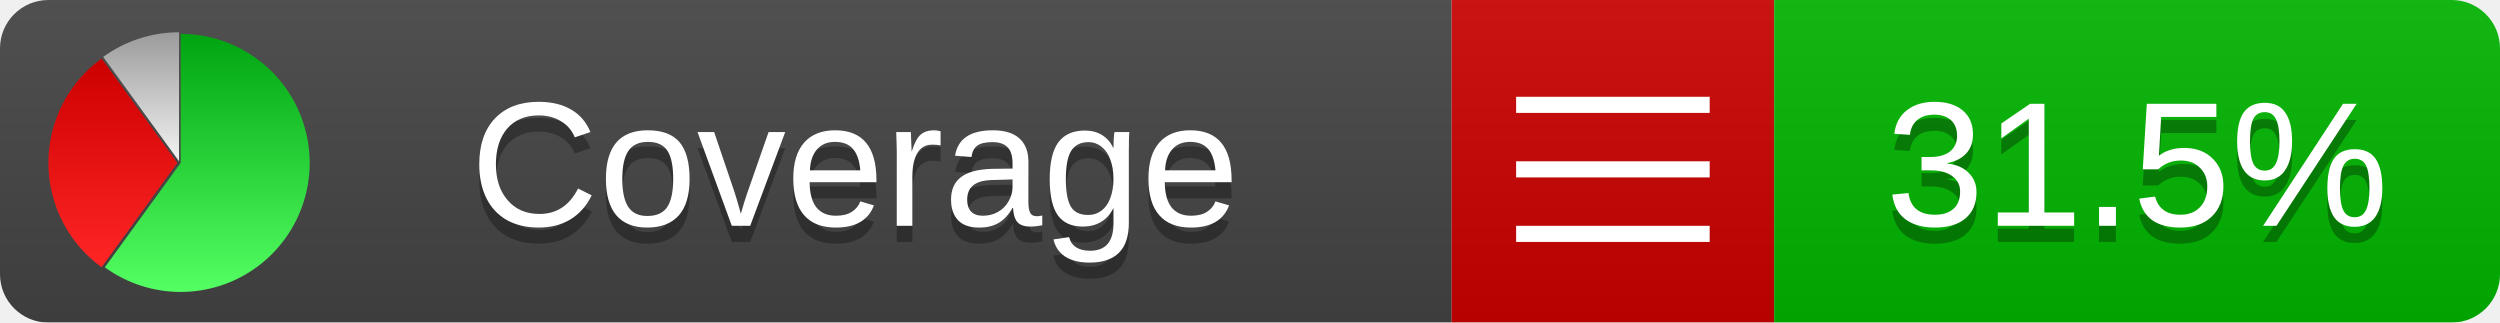
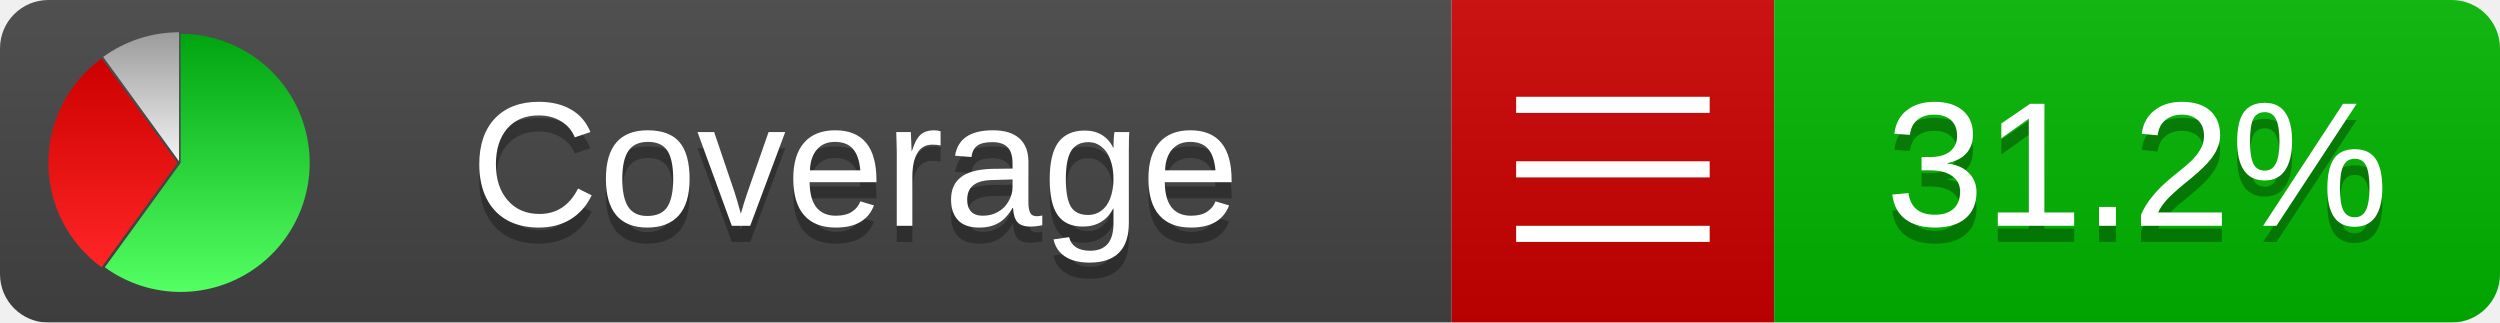
<svg xmlns="http://www.w3.org/2000/svg" xmlns:xlink="http://www.w3.org/1999/xlink" width="155" height="20">
  <style type="text/css">
          
            @keyframes fadeout {
              0 % { visibility: visible; opacity: 1; }
              40% { visibility: visible; opacity: 1; }
              50% { visibility: hidden; opacity: 0; }
              90% { visibility: hidden; opacity: 0; }
              100% { visibility: visible; opacity: 1; }
            }
            @keyframes fadein {
              0% { visibility: hidden; opacity: 0; }
              40% { visibility: hidden; opacity: 0; }
              50% { visibility: visible; opacity: 1; }
              90% { visibility: visible; opacity: 1; }
              100% { visibility: hidden; opacity: 0; }
            }
            .linecoverage {
                animation-duration: 10s;
                animation-name: fadeout;
                animation-iteration-count: infinite;
            }
            .branchcoverage {
                animation-duration: 10s;
                animation-name: fadein;
                animation-iteration-count: infinite;
            }
          
    </style>
  <defs>
    <linearGradient id="gradient" x2="0" y2="100%">
      <stop offset="0" stop-color="#bbb" stop-opacity=".1" />
      <stop offset="1" stop-opacity=".1" />
    </linearGradient>
    <linearGradient id="green" x2="0" y2="100%">
      <stop offset="0" stop-color="#00A410" />
      <stop offset="1" stop-color="#53FF63" />
    </linearGradient>
    <linearGradient id="red" x2="0" y2="100%">
      <stop offset="0" stop-color="#C00" />
      <stop offset="1" stop-color="#FF2525" />
    </linearGradient>
    <linearGradient id="gray" x2="0" y2="100%">
      <stop offset="0" stop-color="#9B9B9B" />
      <stop offset="1" stop-color="#F3F3F3" />
    </linearGradient>
    <mask id="mask">
      <rect width="155" height="20" rx="3" fill="#fff" />
    </mask>
    <g id="icon">
      <path style="fill:url(#green);" d="M205,202.5 l0,-200 a200,200 0 1,1 -117.558,361.803 z" />
      <path style="fill:url(#red);" d="M200,202.5 l-117.558,161.803 a200,200 0 0,1 0,-323.607 z" />
      <path style="fill:url(#gray);" d="M202.5,200 l-117.558,-161.803 a200,200 0 0,1 117.558,-38.196 z" />
    </g>
  </defs>
  <g mask="url(#mask)">
    <rect x="0" y="0" width="90" height="20" fill="#444" />
    <rect x="90" y="0" width="20" height="20" fill="#c00" />
    <rect x="110" y="0" width="45" height="20" fill="#00B600" />
    <rect x="0" y="0" width="155" height="20" fill="url(#gradient)" />
  </g>
  <g>
    <path class="" stroke="#fff" d="M94 6.5 h12 M94 10.5 h12 M94 14.5 h12" />
  </g>
  <g fill="#fff" text-anchor="middle" font-family="Verdana,Arial,Geneva,sans-serif" font-size="11">
    <a xlink:href="https://github.com/danielpalme/ReportGenerator" target="_top">
      <use xlink:href="#icon" transform="translate(3,2) scale(.04)" />
    </a>
    <text x="53" y="15" fill="#010101" fill-opacity=".3">Coverage</text>
    <text x="53" y="14" fill="#fff">Coverage</text>
-     <text class="" x="132.5" y="15" fill="#010101" fill-opacity=".3">31.5%</text>
-     <text class="" x="132.5" y="14">31.5%</text>
+     <text class="" x="132.5" y="15" fill="#010101" fill-opacity=".3">31.2%</text>
+     <text class="" x="132.5" y="14">31.2%</text>
  </g>
  <g>
    <rect class="" x="90" y="0" width="65" height="20" fill-opacity="0" />
  </g>
</svg>
